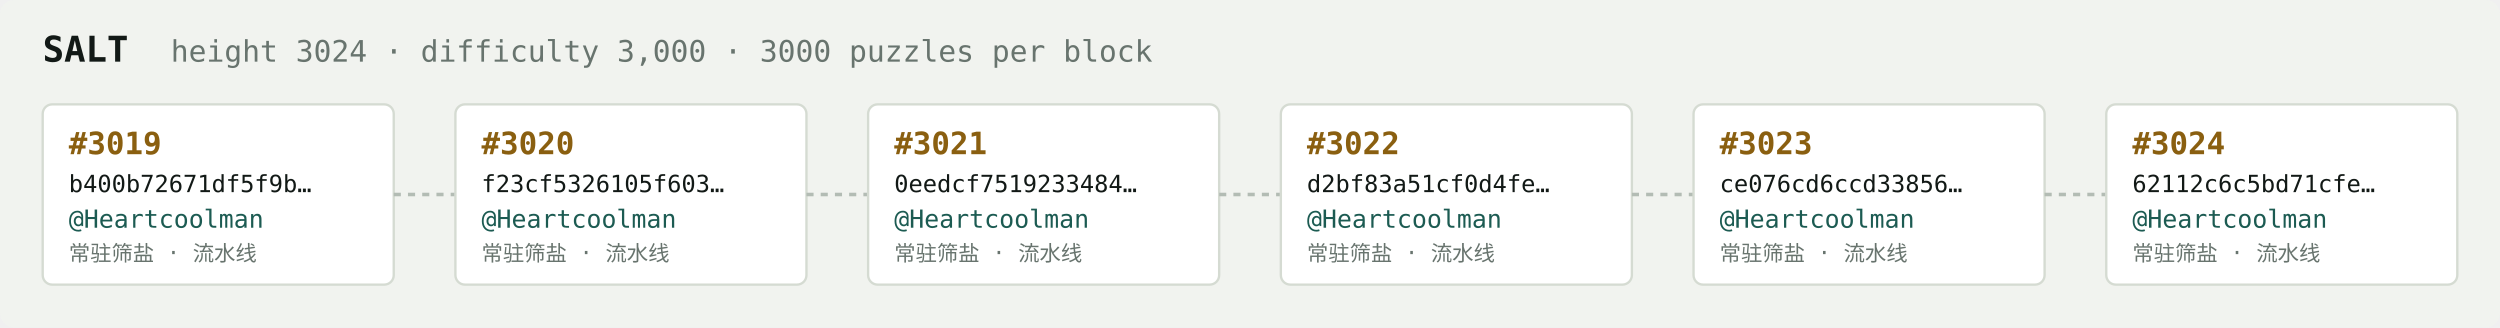
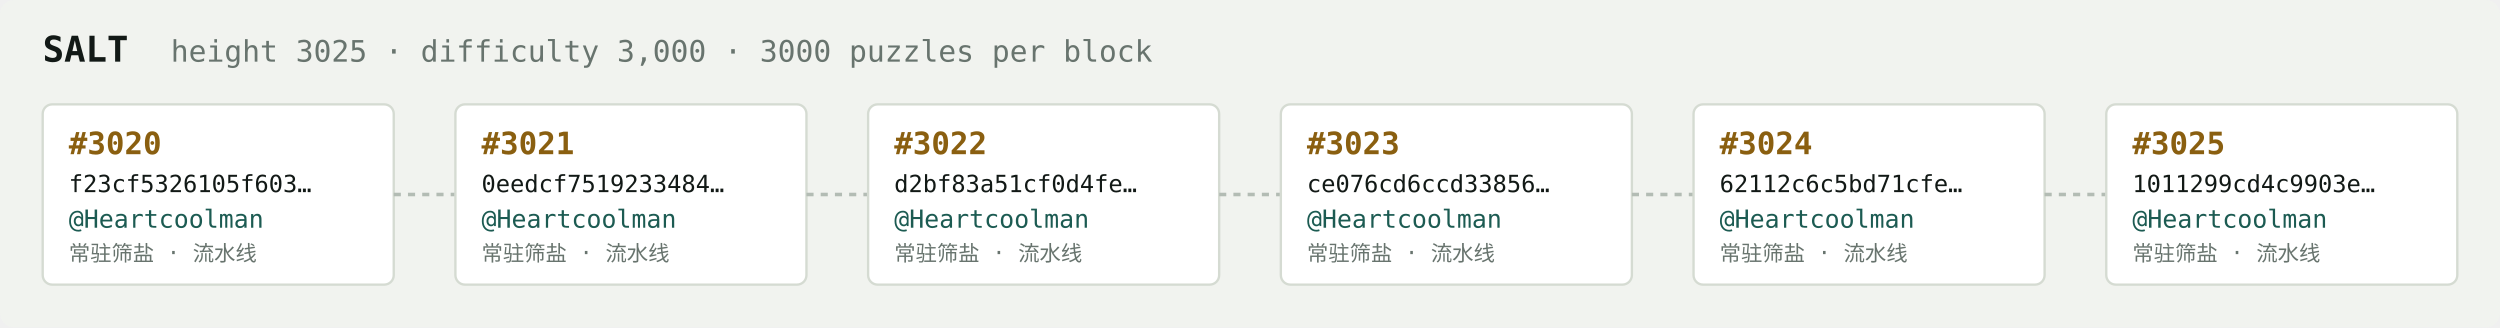
<svg xmlns="http://www.w3.org/2000/svg" width="1054" height="138" viewBox="0 0 1054 138" font-family="ui-monospace,SFMono-Regular,Menlo,monospace">
  <rect fill="#f1f3ef" width="1054" height="138" rx="6" />
  <text x="18" y="26" fill="#121916" font-size="15" font-weight="700">SALT</text>
-   <text x="72" y="26" fill="#68746e" font-size="12.5">height 3024 · difficulty 3,000 · 3000 puzzles per block</text>
+   <text x="72" y="26" fill="#68746e" font-size="12.5">height 3025 · difficulty 3,000 · 3000 puzzles per block</text>
  <rect x="18" y="44" width="148" height="76" rx="4" fill="#ffffff" stroke="#d5dbd2" stroke-width="1" />
-   <text x="29" y="65" fill="#8a5f10" font-size="13" font-weight="700">#3019</text>
-   <text x="29" y="81" fill="#121916" font-size="10">b400b72671df5f9b…</text>
+   <text x="29" y="65" fill="#8a5f10" font-size="13" font-weight="700">#3020</text>
+   <text x="29" y="81" fill="#121916" font-size="10">f23cf5326105f603…</text>
  <text x="29" y="96" fill="#1c5b52" font-size="10.5">@Heartcoolman</text>
  <text x="29" y="110" fill="#68746e" font-size="9">常驻筛盐 · 流水线</text>
  <line x1="166" y1="82.0" x2="192" y2="82.0" stroke="#b3bcb4" stroke-width="1.5" stroke-dasharray="3 3" />
  <rect x="192" y="44" width="148" height="76" rx="4" fill="#ffffff" stroke="#d5dbd2" stroke-width="1" />
-   <text x="203" y="65" fill="#8a5f10" font-size="13" font-weight="700">#3020</text>
-   <text x="203" y="81" fill="#121916" font-size="10">f23cf5326105f603…</text>
+   <text x="203" y="65" fill="#8a5f10" font-size="13" font-weight="700">#3021</text>
+   <text x="203" y="81" fill="#121916" font-size="10">0eedcf7519233484…</text>
  <text x="203" y="96" fill="#1c5b52" font-size="10.5">@Heartcoolman</text>
  <text x="203" y="110" fill="#68746e" font-size="9">常驻筛盐 · 流水线</text>
  <line x1="340" y1="82.0" x2="366" y2="82.0" stroke="#b3bcb4" stroke-width="1.5" stroke-dasharray="3 3" />
  <rect x="366" y="44" width="148" height="76" rx="4" fill="#ffffff" stroke="#d5dbd2" stroke-width="1" />
-   <text x="377" y="65" fill="#8a5f10" font-size="13" font-weight="700">#3021</text>
-   <text x="377" y="81" fill="#121916" font-size="10">0eedcf7519233484…</text>
+   <text x="377" y="65" fill="#8a5f10" font-size="13" font-weight="700">#3022</text>
+   <text x="377" y="81" fill="#121916" font-size="10">d2bf83a51cf0d4fe…</text>
  <text x="377" y="96" fill="#1c5b52" font-size="10.5">@Heartcoolman</text>
  <text x="377" y="110" fill="#68746e" font-size="9">常驻筛盐 · 流水线</text>
  <line x1="514" y1="82.0" x2="540" y2="82.0" stroke="#b3bcb4" stroke-width="1.5" stroke-dasharray="3 3" />
  <rect x="540" y="44" width="148" height="76" rx="4" fill="#ffffff" stroke="#d5dbd2" stroke-width="1" />
-   <text x="551" y="65" fill="#8a5f10" font-size="13" font-weight="700">#3022</text>
-   <text x="551" y="81" fill="#121916" font-size="10">d2bf83a51cf0d4fe…</text>
+   <text x="551" y="65" fill="#8a5f10" font-size="13" font-weight="700">#3023</text>
+   <text x="551" y="81" fill="#121916" font-size="10">ce076cd6ccd33856…</text>
  <text x="551" y="96" fill="#1c5b52" font-size="10.5">@Heartcoolman</text>
  <text x="551" y="110" fill="#68746e" font-size="9">常驻筛盐 · 流水线</text>
  <line x1="688" y1="82.0" x2="714" y2="82.0" stroke="#b3bcb4" stroke-width="1.5" stroke-dasharray="3 3" />
  <rect x="714" y="44" width="148" height="76" rx="4" fill="#ffffff" stroke="#d5dbd2" stroke-width="1" />
-   <text x="725" y="65" fill="#8a5f10" font-size="13" font-weight="700">#3023</text>
-   <text x="725" y="81" fill="#121916" font-size="10">ce076cd6ccd33856…</text>
+   <text x="725" y="65" fill="#8a5f10" font-size="13" font-weight="700">#3024</text>
+   <text x="725" y="81" fill="#121916" font-size="10">62112c6c5bd71cfe…</text>
  <text x="725" y="96" fill="#1c5b52" font-size="10.5">@Heartcoolman</text>
  <text x="725" y="110" fill="#68746e" font-size="9">常驻筛盐 · 流水线</text>
  <line x1="862" y1="82.0" x2="888" y2="82.0" stroke="#b3bcb4" stroke-width="1.5" stroke-dasharray="3 3" />
  <rect x="888" y="44" width="148" height="76" rx="4" fill="#ffffff" stroke="#d5dbd2" stroke-width="1" />
-   <text x="899" y="65" fill="#8a5f10" font-size="13" font-weight="700">#3024</text>
-   <text x="899" y="81" fill="#121916" font-size="10">62112c6c5bd71cfe…</text>
+   <text x="899" y="65" fill="#8a5f10" font-size="13" font-weight="700">#3025</text>
+   <text x="899" y="81" fill="#121916" font-size="10">1011299cd4c9903e…</text>
  <text x="899" y="96" fill="#1c5b52" font-size="10.5">@Heartcoolman</text>
  <text x="899" y="110" fill="#68746e" font-size="9">常驻筛盐 · 流水线</text>
</svg>
